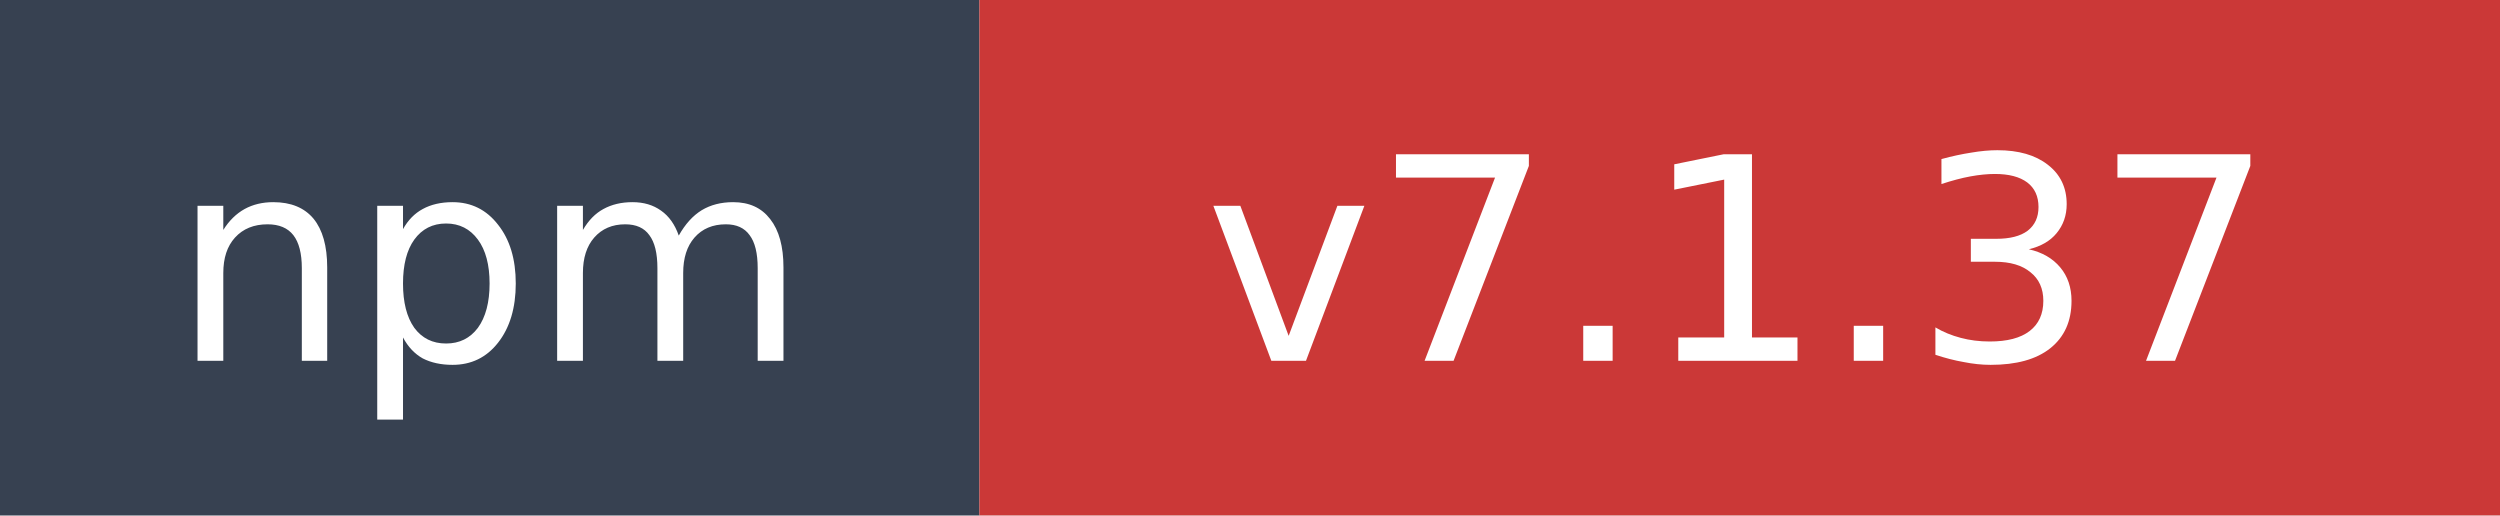
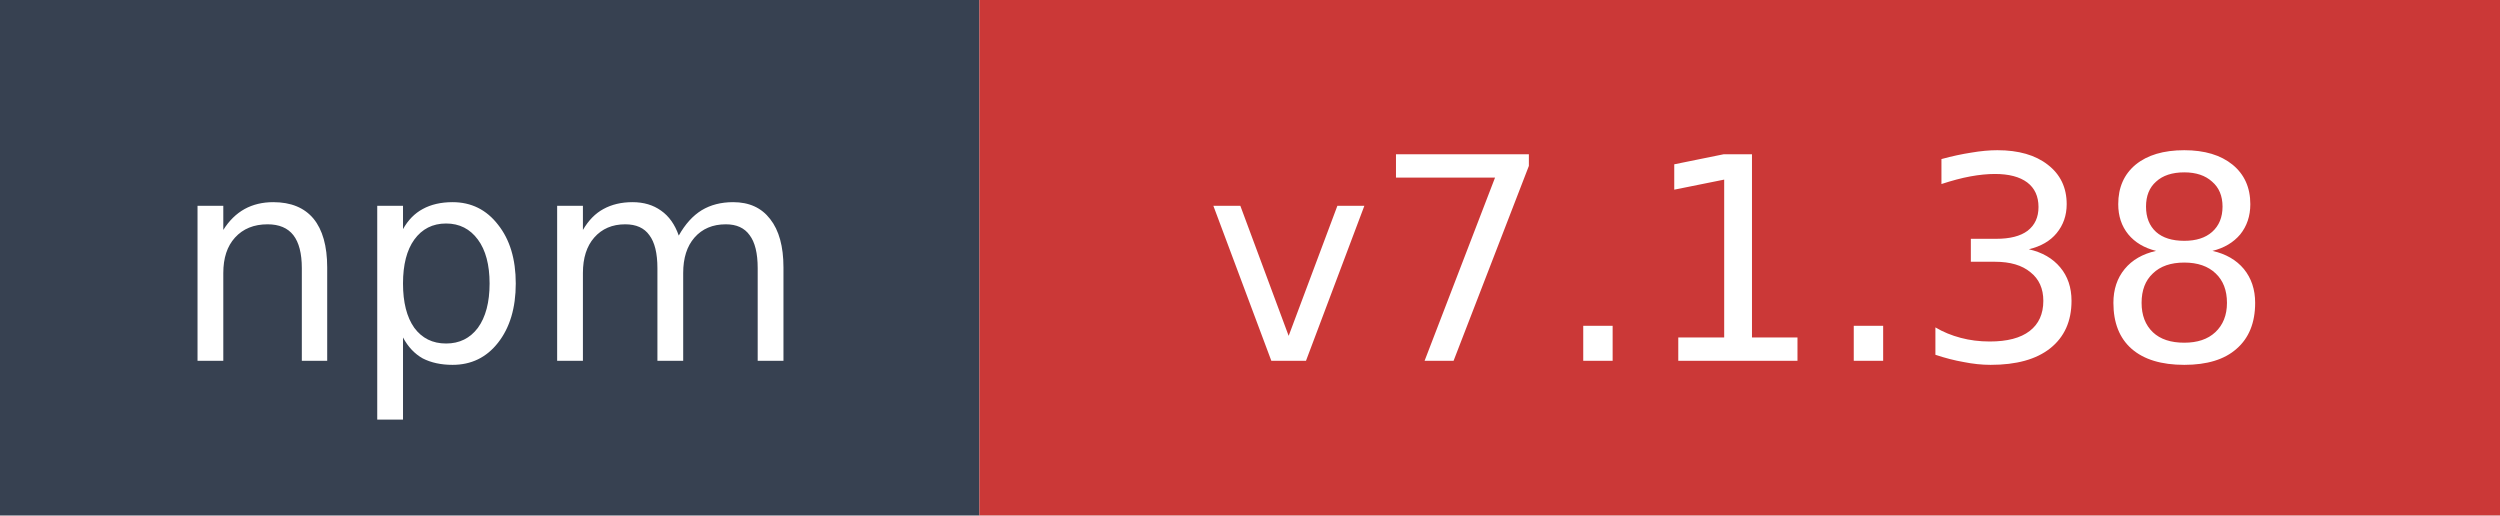
- <svg xmlns="http://www.w3.org/2000/svg" width="97" height="20" role="img" aria-label="npm: v7.1.37">
+ <svg xmlns="http://www.w3.org/2000/svg" width="97" height="20" role="img" aria-label="npm: v7.1.38">
  <rect width="38" height="20" fill="#374151" />
  <rect x="38" width="59" height="20" fill="#cb3837" />
  <text x="19" y="14" fill="#ffffff" font-family="Verdana,Geneva,DejaVu Sans,sans-serif" font-size="11" text-anchor="middle">npm</text>
-   <text x="67.5" y="14" fill="#ffffff" font-family="Verdana,Geneva,DejaVu Sans,sans-serif" font-size="11" text-anchor="middle">v7.1.37</text>
+   <text x="67.5" y="14" fill="#ffffff" font-family="Verdana,Geneva,DejaVu Sans,sans-serif" font-size="11" text-anchor="middle">v7.1.38</text>
</svg>
